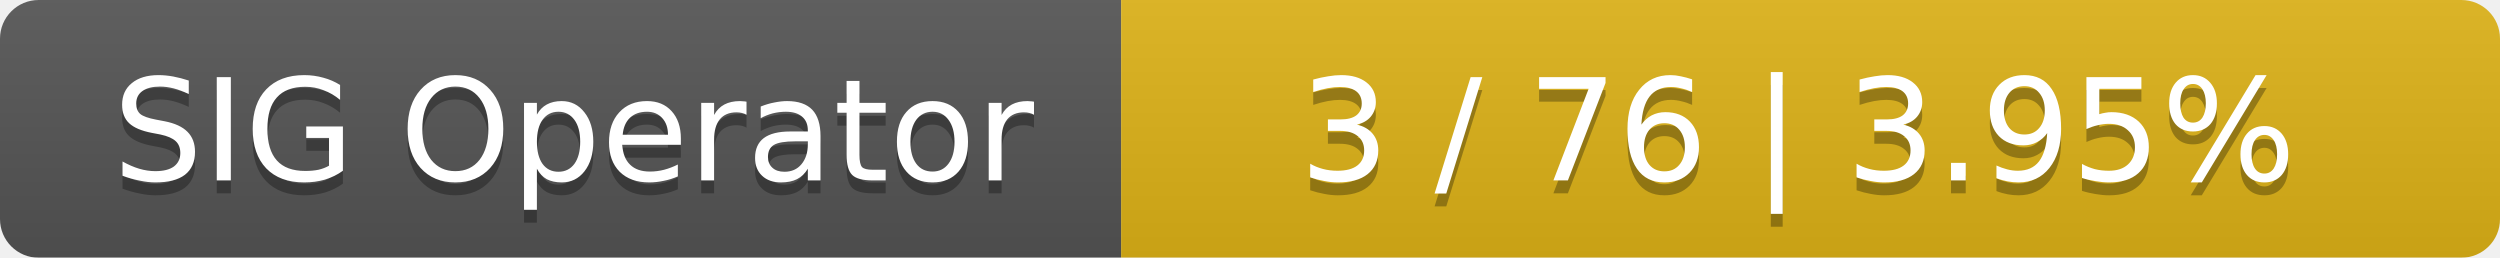
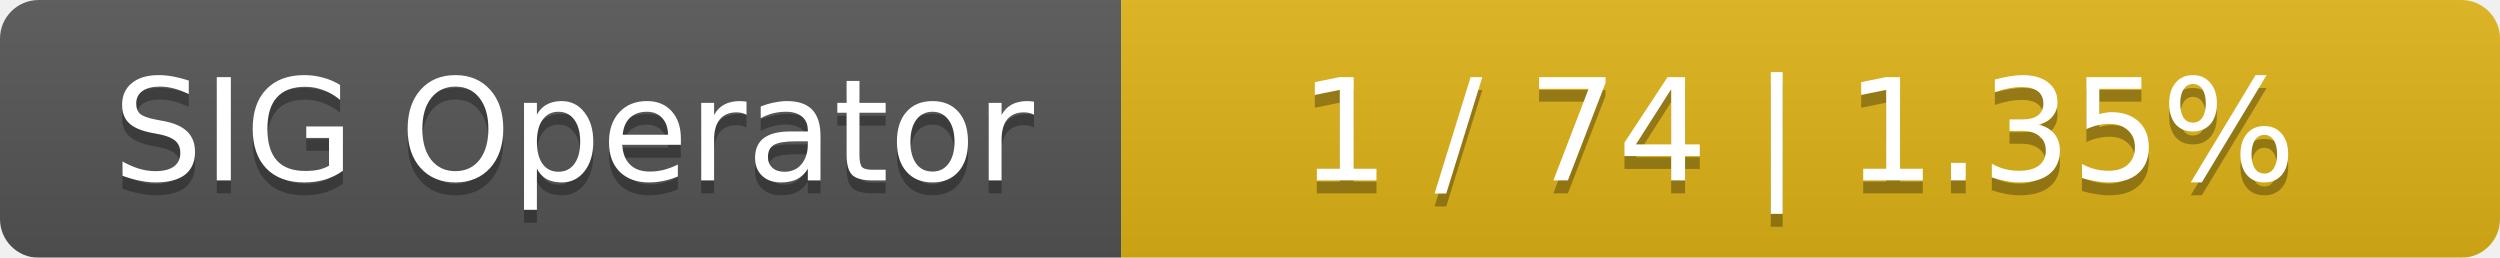
<svg xmlns="http://www.w3.org/2000/svg" width="194" height="20">
  <linearGradient id="smooth" x2="0" y2="100%">
    <stop offset="0" stop-color="#bbb" stop-opacity=".1" />
    <stop offset="1" stop-opacity=".1" />
  </linearGradient>
  <mask id="round">
    <rect width="194" height="20" rx="3" fill="#fff" />
  </mask>
  <g mask="url(#round)">
    <rect width="87" height="20" fill="#555" />
    <rect x="87" width="107" height="20" fill="#dfb317" />
    <rect width="194" height="20" fill="url(#smooth)" />
  </g>
  <g fill="#fff" text-anchor="middle" font-family="DejaVu Sans,Verdana,Geneva,sans-serif" font-size="11">
    <text x="44.5" y="15" fill="#010101" fill-opacity=".3">SIG Operator</text>
    <text x="44.5" y="14">SIG Operator</text>
-     <text x="139.5" y="15" fill="#010101" fill-opacity=".3">3 / 76    |    3.95%</text>
-     <text x="139.5" y="14">3 / 76    |    3.95%</text>
+     <text x="139.5" y="15" fill="#010101" fill-opacity=".3">1 / 74    |    1.35%</text>
+     <text x="139.5" y="14">1 / 74    |    1.35%</text>
  </g>
</svg>
